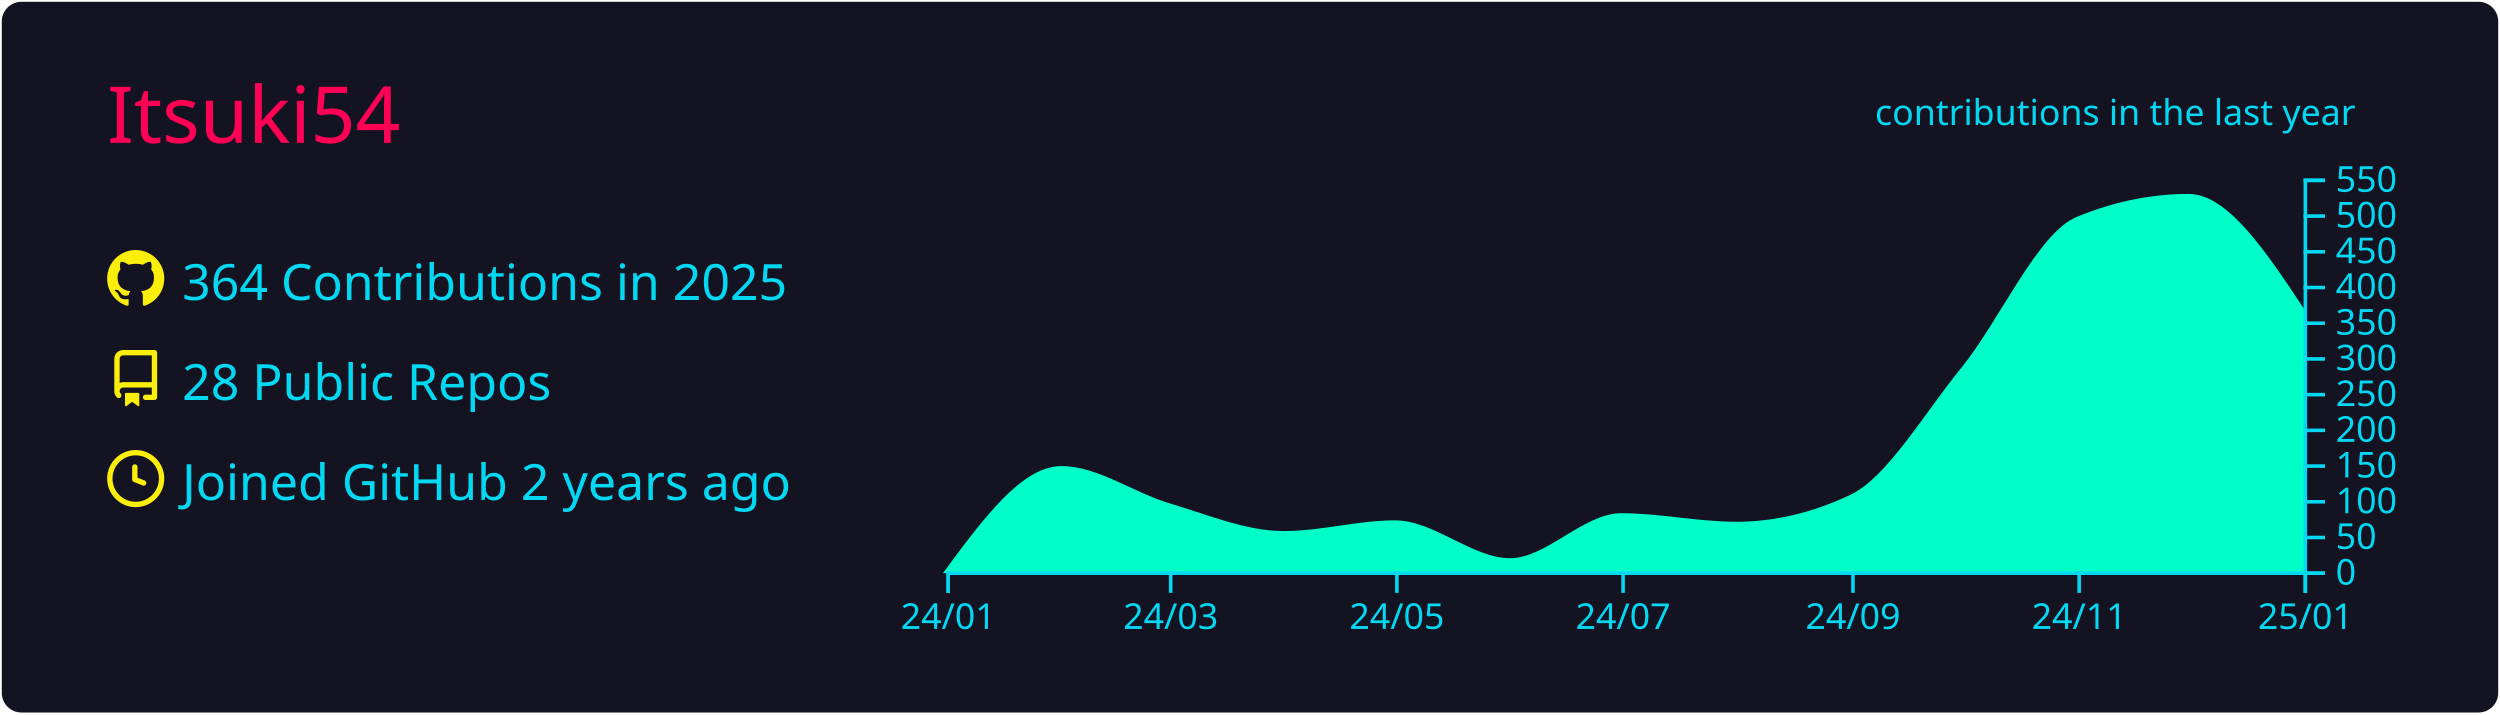
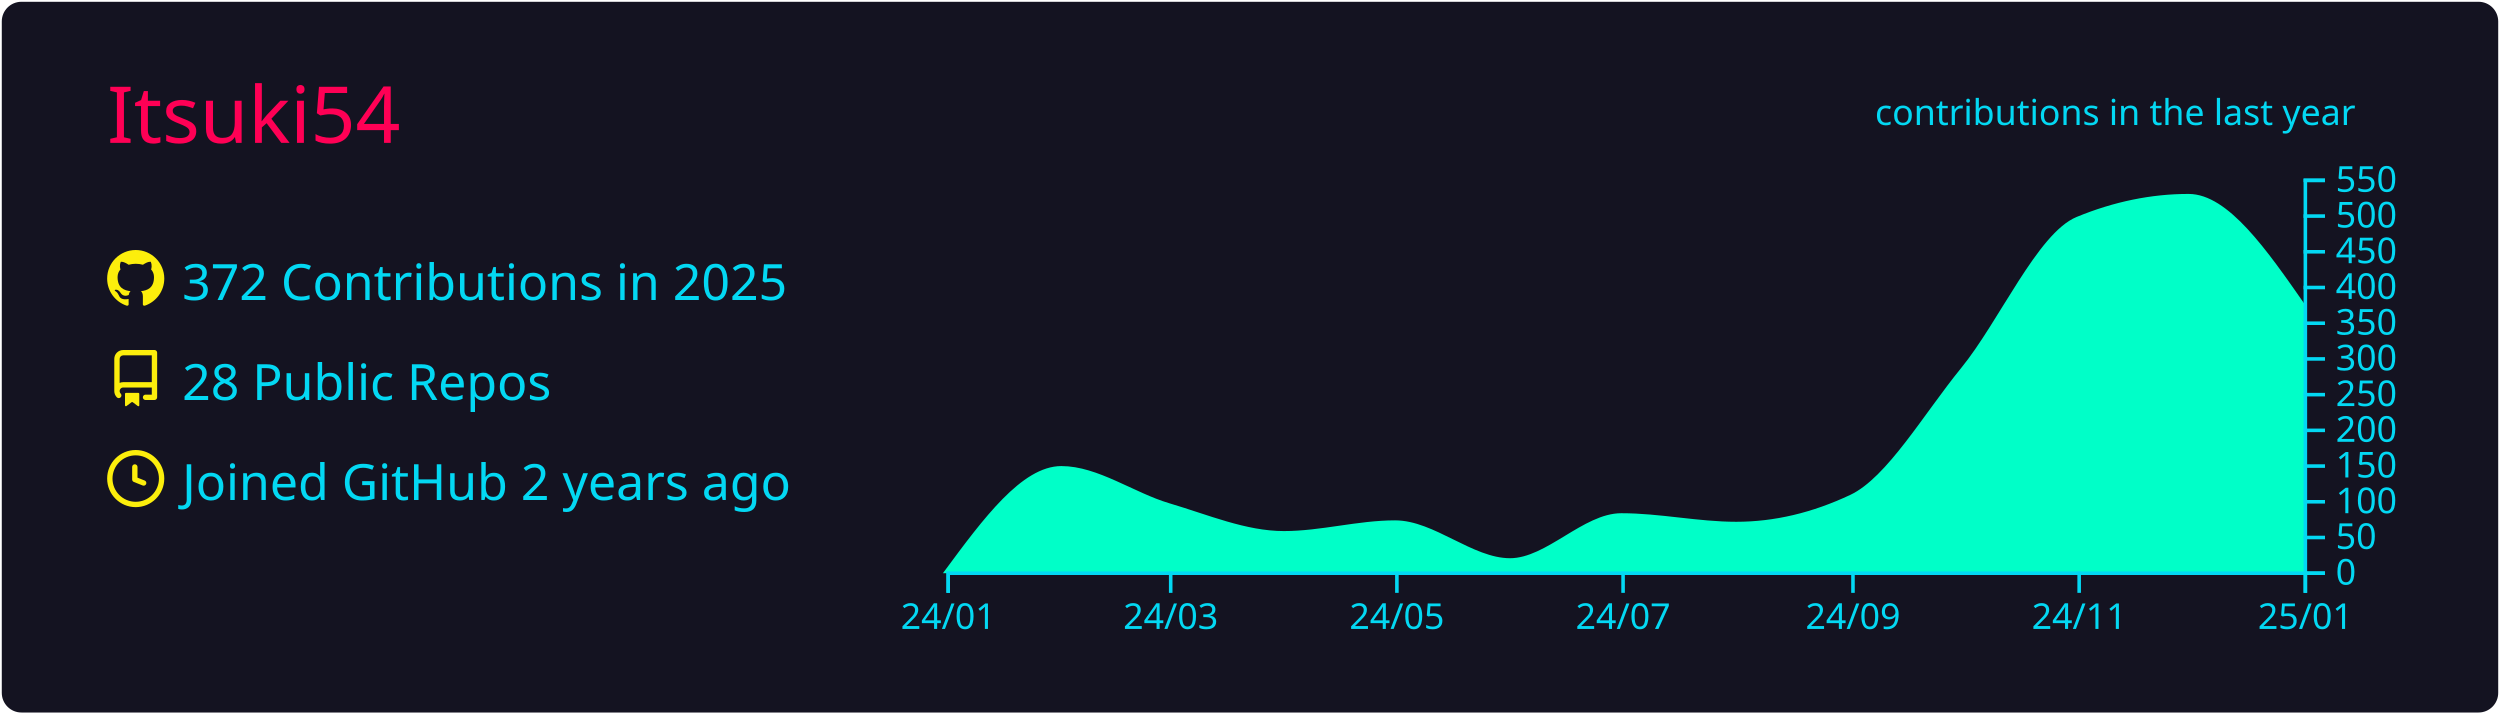
<svg xmlns="http://www.w3.org/2000/svg" width="700" height="200" viewBox="0 0 700 200">
  <style>* {
          font-family: 'Segoe UI', Ubuntu, "Helvetica Neue", Sans-Serif
        }</style>
  <rect x="1" y="1" rx="5" ry="5" height="99%" width="99.714%" stroke="#141321" stroke-width="1" fill="#141321" stroke-opacity="1" />
  <text x="30" y="40" style="font-size: 22px; fill: #ff0055;">Itsuki54</text>
  <g transform="translate(0,40)">
    <g transform="translate(30,30)">
      <g transform="translate(0,0)" width="14" height="14" fill="#fcee0c">
        <path fill-rule="evenodd" d="M8 0C3.58 0 0 3.58 0 8c0 3.54 2.29 6.53 5.47 7.59.4.07.55-.17.55-.38 0-.19-.01-.82-.01-1.49-2.01.37-2.53-.49-2.69-.94-.09-.23-.48-.94-.82-1.13-.28-.15-.68-.52-.01-.53.63-.01 1.08.58 1.23.82.72 1.21 1.87.87 2.33.66.07-.52.28-.87.51-1.07-1.78-.2-3.64-.89-3.64-3.95 0-.87.31-1.59.82-2.15-.08-.2-.36-1.02.08-2.12 0 0 .67-.21 2.2.82.64-.18 1.32-.27 2-.27.68 0 1.36.09 2 .27 1.53-1.04 2.2-.82 2.2-.82.44 1.1.16 1.92.08 2.12.51.56.82 1.27.82 2.15 0 3.07-1.87 3.75-3.65 3.95.29.25.54.73.54 1.48 0 1.07-.01 1.93-.01 2.2 0 .21.15.46.55.38A8.013 8.013 0 0016 8c0-4.42-3.58-8-8-8z" />
      </g>
      <g transform="translate(0,28)" width="14" height="14" fill="#fcee0c">
        <path fill-rule="evenodd" d="M2 2.5A2.5 2.5 0 014.5 0h8.75a.75.75 0 01.75.75v12.5a.75.75 0 01-.75.75h-2.5a.75.75 0 110-1.5h1.75v-2h-8a1 1 0 00-.714 1.7.75.75 0 01-1.072 1.05A2.495 2.495 0 012 11.5v-9zm10.5-1V9h-8c-.356 0-.694.074-1 .208V2.5a1 1 0 011-1h8zM5 12.25v3.25a.25.25 0 00.4.2l1.45-1.087a.25.25 0 01.3 0L8.6 15.7a.25.25 0 00.4-.2v-3.25a.25.25 0 00-.25-.25h-3.5a.25.25 0 00-.25.25z" />
      </g>
      <g transform="translate(0,56)" width="14" height="14" fill="#fcee0c">
        <path fill-rule="evenodd" d="M1.5 8a6.5 6.5 0 1113 0 6.5 6.5 0 01-13 0zM8 0a8 8 0 100 16A8 8 0 008 0zm.5 4.75a.75.75 0 00-1.5 0v3.5a.75.75 0 00.471.696l2.5 1a.75.75 0 00.557-1.392L8.5 7.742V4.75z" />
      </g>
-       <text x="21" y="14" style="fill: #03d8f3; font-size: 14px;">364 Contributions in 2025</text>
+       <text x="21" y="14" style="fill: #03d8f3; font-size: 14px;">372 Contributions in 2025</text>
      <text x="21" y="42" style="fill: #03d8f3; font-size: 14px;">28 Public Repos</text>
      <text x="21" y="70" style="fill: #03d8f3; font-size: 14px;">Joined GitHub 2 years ago</text>
    </g>
    <g color="#00ffc8" transform="translate(295,10)">
-       <path transform="translate(-30,0)" stroke="#00ffc8" fill="#00ffc8" opacity="1" d="M0,110C10.729,95.5,21.457,81,32.186,81C42.222,81,52.259,88.433,62.295,91.4C73.024,94.571,83.752,99.2,94.481,99.2C104.863,99.2,115.246,96.2,125.628,96.2C136.357,96.2,147.086,106.8,157.814,106.8C168.197,106.8,178.579,94.2,188.962,94.2C199.69,94.2,210.419,96.6,221.148,96.6C231.876,96.6,242.605,94.067,253.333,89C263.716,84.097,274.098,66.125,284.481,53.4C295.209,40.25,305.938,15.609,316.667,11.2C327.049,6.933,337.432,4.8,347.814,4.8C358.543,4.8,369.271,21,380,37.2L380,110C369.271,110,358.543,110,347.814,110C337.432,110,327.049,110,316.667,110C305.938,110,295.209,110,284.481,110C274.098,110,263.716,110,253.333,110C242.605,110,231.876,110,221.148,110C210.419,110,199.69,110,188.962,110C178.579,110,168.197,110,157.814,110C147.086,110,136.357,110,125.628,110C115.246,110,104.863,110,94.481,110C83.752,110,73.024,110,62.295,110C52.259,110,42.222,110,32.186,110C21.457,110,10.729,110,0,110Z" />
+       <path transform="translate(-30,0)" stroke="#00ffc8" fill="#00ffc8" opacity="1" d="M0,110C10.729,95.5,21.457,81,32.186,81C42.222,81,52.259,88.433,62.295,91.4C73.024,94.571,83.752,99.2,94.481,99.2C104.863,99.2,115.246,96.2,125.628,96.2C136.357,96.2,147.086,106.8,157.814,106.8C168.197,106.8,178.579,94.2,188.962,94.2C199.69,94.2,210.419,96.6,221.148,96.6C231.876,96.6,242.605,94.067,253.333,89C263.716,84.097,274.098,66.125,284.481,53.4C295.209,40.25,305.938,15.609,316.667,11.2C327.049,6.933,337.432,4.8,347.814,4.8C358.543,4.8,369.271,20.2,380,35.6L380,110C369.271,110,358.543,110,347.814,110C337.432,110,327.049,110,316.667,110C305.938,110,295.209,110,284.481,110C274.098,110,263.716,110,253.333,110C242.605,110,231.876,110,221.148,110C210.419,110,199.69,110,188.962,110C178.579,110,168.197,110,157.814,110C147.086,110,136.357,110,125.628,110C115.246,110,104.863,110,94.481,110C83.752,110,73.024,110,62.295,110C52.259,110,42.222,110,32.186,110C21.457,110,10.729,110,0,110Z" />
      <g color="#03d8f3" transform="translate(-30,110)" fill="none" font-size="10" font-family="sans-serif" text-anchor="middle">
        <path class="domain" stroke="currentColor" d="M0.5,6V0.5H380.5V6" />
        <g class="tick" opacity="1" transform="translate(0.5,0)">
          <line stroke="currentColor" y2="6" />
          <text fill="currentColor" y="9" dy="0.71em">24/01</text>
        </g>
        <g class="tick" opacity="1" transform="translate(62.79508,0)">
          <line stroke="currentColor" y2="6" />
          <text fill="currentColor" y="9" dy="0.71em">24/03</text>
        </g>
        <g class="tick" opacity="1" transform="translate(126.1284,0)">
          <line stroke="currentColor" y2="6" />
          <text fill="currentColor" y="9" dy="0.71em">24/05</text>
        </g>
        <g class="tick" opacity="1" transform="translate(189.4617,0)">
          <line stroke="currentColor" y2="6" />
          <text fill="currentColor" y="9" dy="0.71em">24/07</text>
        </g>
        <g class="tick" opacity="1" transform="translate(253.8333,0)">
          <line stroke="currentColor" y2="6" />
          <text fill="currentColor" y="9" dy="0.71em">24/09</text>
        </g>
        <g class="tick" opacity="1" transform="translate(317.1667,0)">
          <line stroke="currentColor" y2="6" />
          <text fill="currentColor" y="9" dy="0.71em">24/11</text>
        </g>
        <g class="tick" opacity="1" transform="translate(380.5,0)">
          <line stroke="currentColor" y2="6" />
          <text fill="currentColor" y="9" dy="0.71em">25/01</text>
        </g>
      </g>
      <g color="#03d8f3" transform="translate(350,0)" fill="none" font-size="10" font-family="sans-serif" text-anchor="start">
        <path class="domain" stroke="currentColor" d="M6,110.5H0.5V0.5H6" />
        <g class="tick" opacity="1" transform="translate(0,110.5)">
          <line stroke="currentColor" x2="6" />
          <text fill="currentColor" x="9" dy="0.32em">0</text>
        </g>
        <g class="tick" opacity="1" transform="translate(0,100.5)">
          <line stroke="currentColor" x2="6" />
          <text fill="currentColor" x="9" dy="0.32em">50</text>
        </g>
        <g class="tick" opacity="1" transform="translate(0,90.5)">
          <line stroke="currentColor" x2="6" />
          <text fill="currentColor" x="9" dy="0.32em">100</text>
        </g>
        <g class="tick" opacity="1" transform="translate(0,80.5)">
          <line stroke="currentColor" x2="6" />
          <text fill="currentColor" x="9" dy="0.32em">150</text>
        </g>
        <g class="tick" opacity="1" transform="translate(0,70.5)">
          <line stroke="currentColor" x2="6" />
          <text fill="currentColor" x="9" dy="0.32em">200</text>
        </g>
        <g class="tick" opacity="1" transform="translate(0,60.5)">
          <line stroke="currentColor" x2="6" />
          <text fill="currentColor" x="9" dy="0.32em">250</text>
        </g>
        <g class="tick" opacity="1" transform="translate(0,50.5)">
          <line stroke="currentColor" x2="6" />
          <text fill="currentColor" x="9" dy="0.32em">300</text>
        </g>
        <g class="tick" opacity="1" transform="translate(0,40.5)">
          <line stroke="currentColor" x2="6" />
          <text fill="currentColor" x="9" dy="0.32em">350</text>
        </g>
        <g class="tick" opacity="1" transform="translate(0,30.5)">
          <line stroke="currentColor" x2="6" />
          <text fill="currentColor" x="9" dy="0.32em">400</text>
        </g>
        <g class="tick" opacity="1" transform="translate(0,20.5)">
          <line stroke="currentColor" x2="6" />
          <text fill="currentColor" x="9" dy="0.32em">450</text>
        </g>
        <g class="tick" opacity="1" transform="translate(0,10.5)">
          <line stroke="currentColor" x2="6" />
          <text fill="currentColor" x="9" dy="0.32em">500</text>
        </g>
        <g class="tick" opacity="1" transform="translate(0,0.5)">
          <line stroke="currentColor" x2="6" />
          <text fill="currentColor" x="9" dy="0.32em">550</text>
        </g>
      </g>
      <g>
        <text y="-15" x="230" style="fill: #03d8f3; font-size: 10px;">contributions in the last year</text>
      </g>
    </g>
  </g>
</svg>
